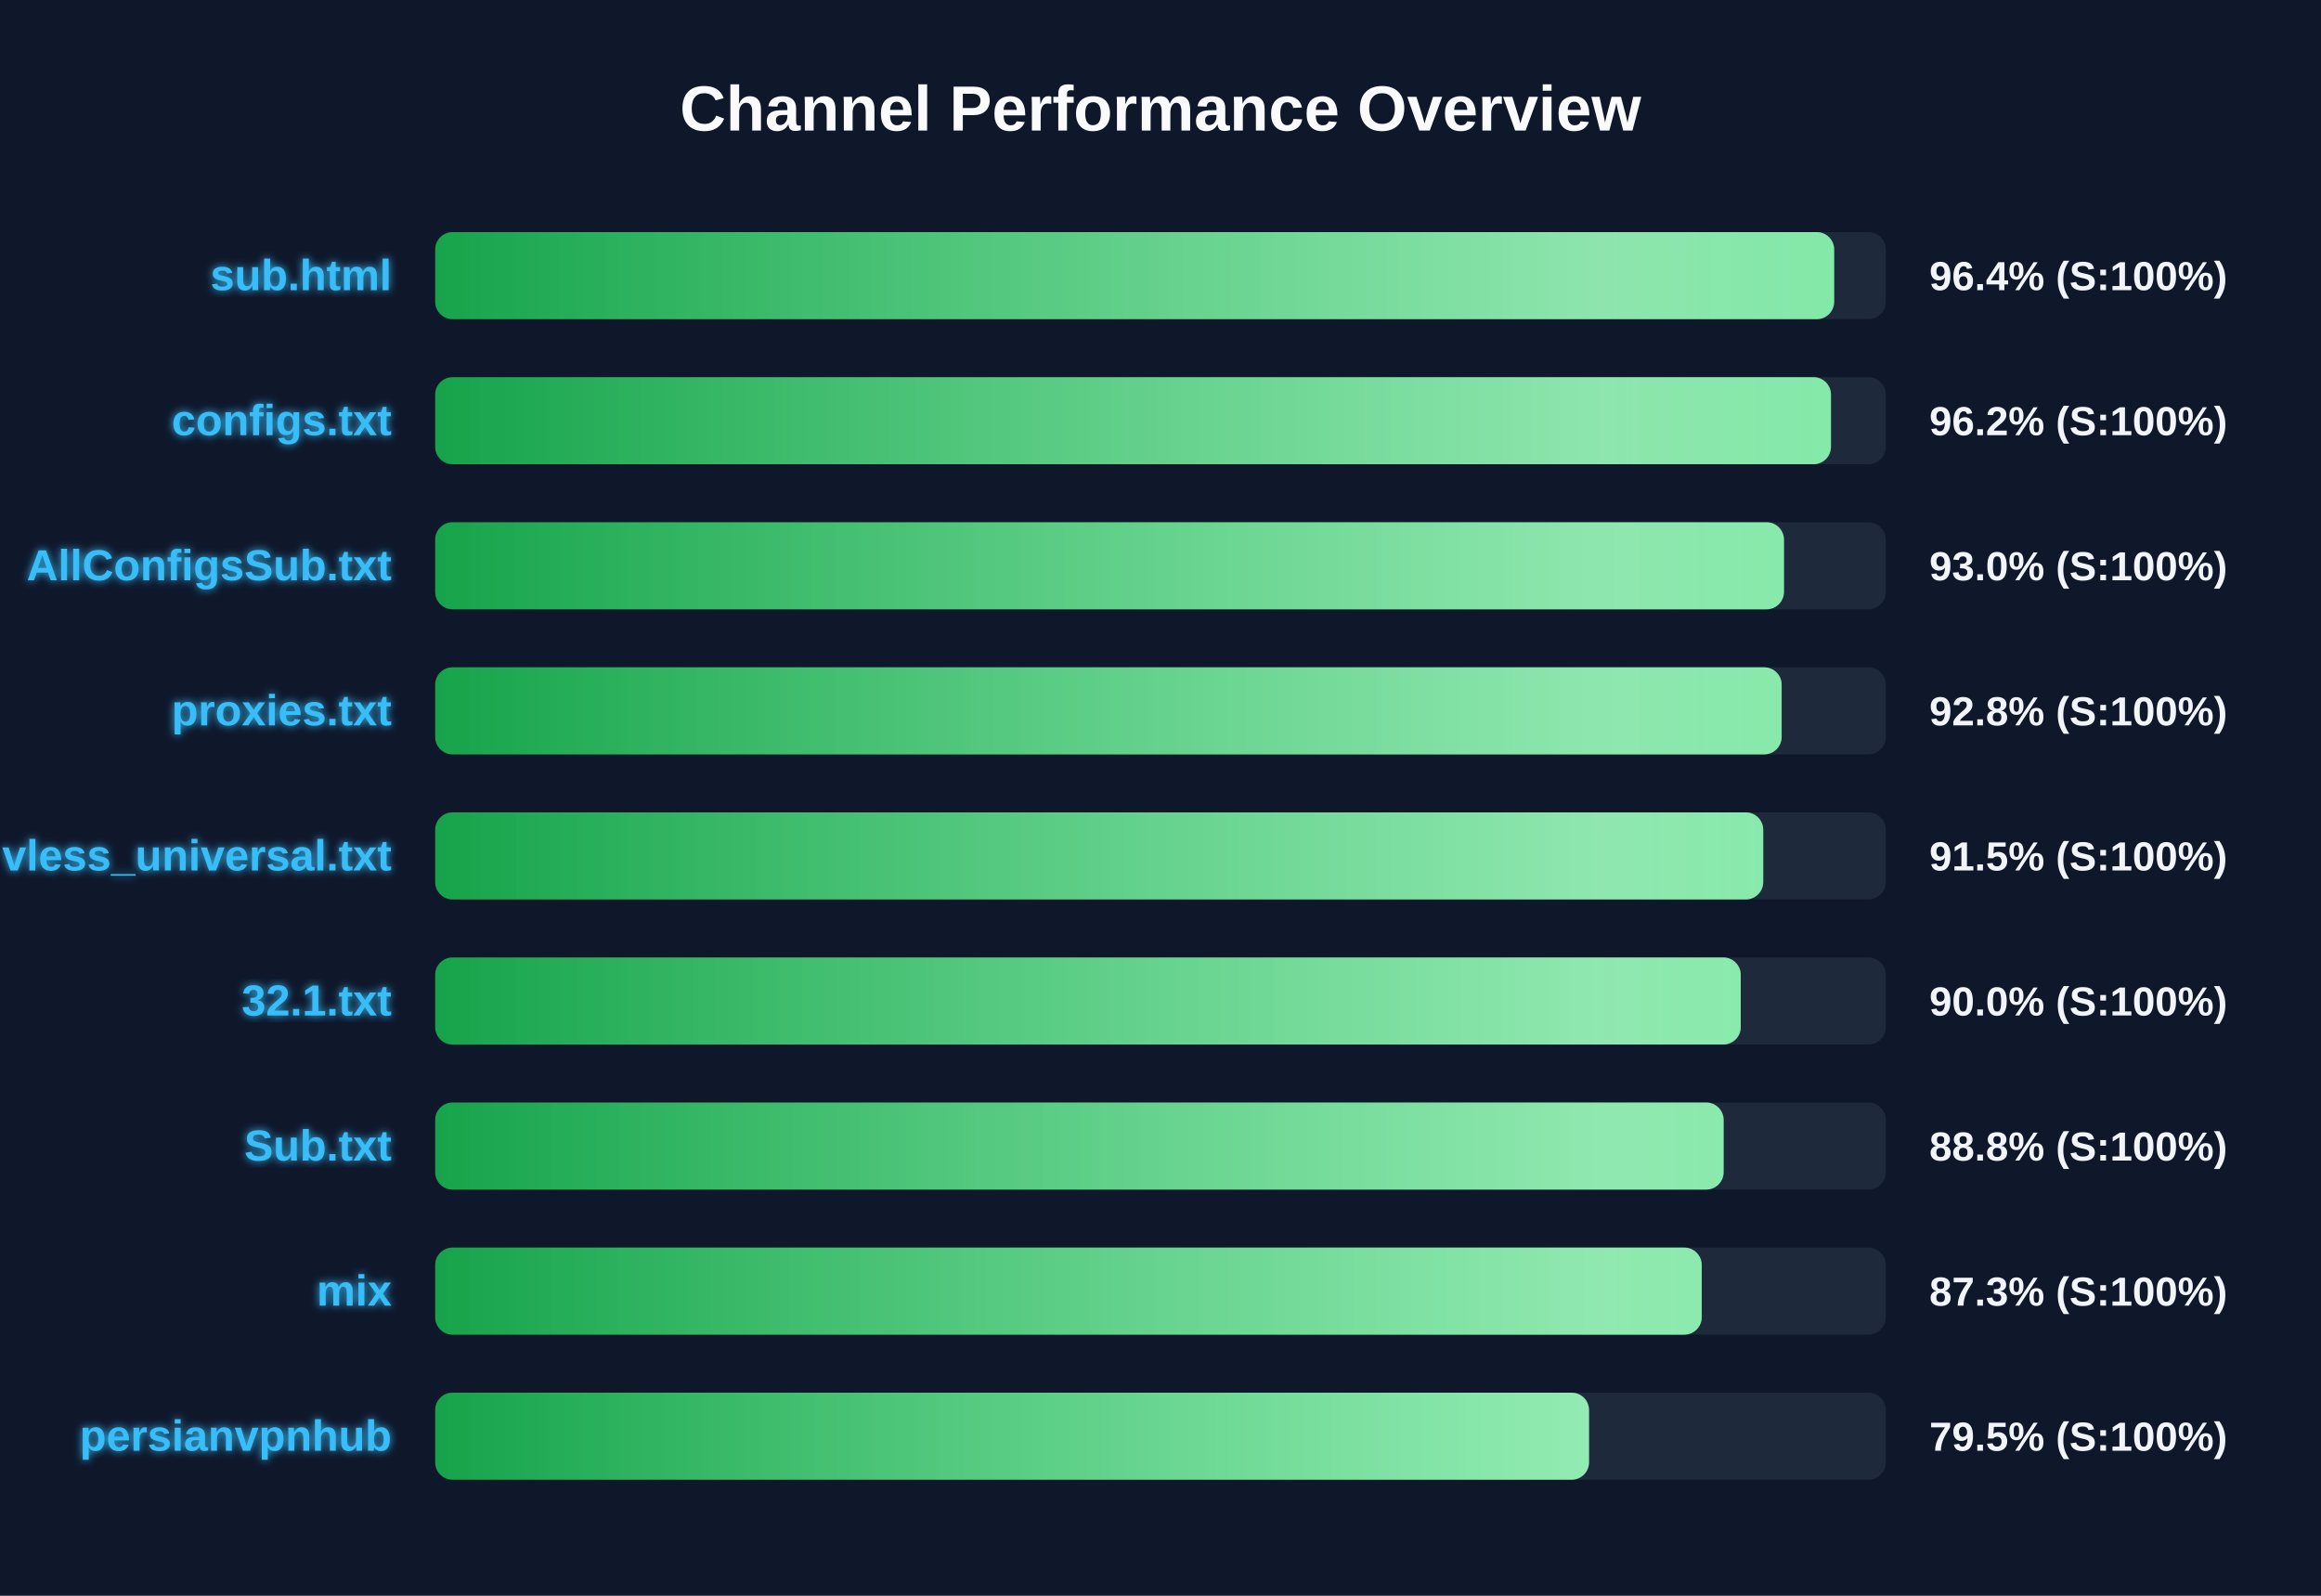
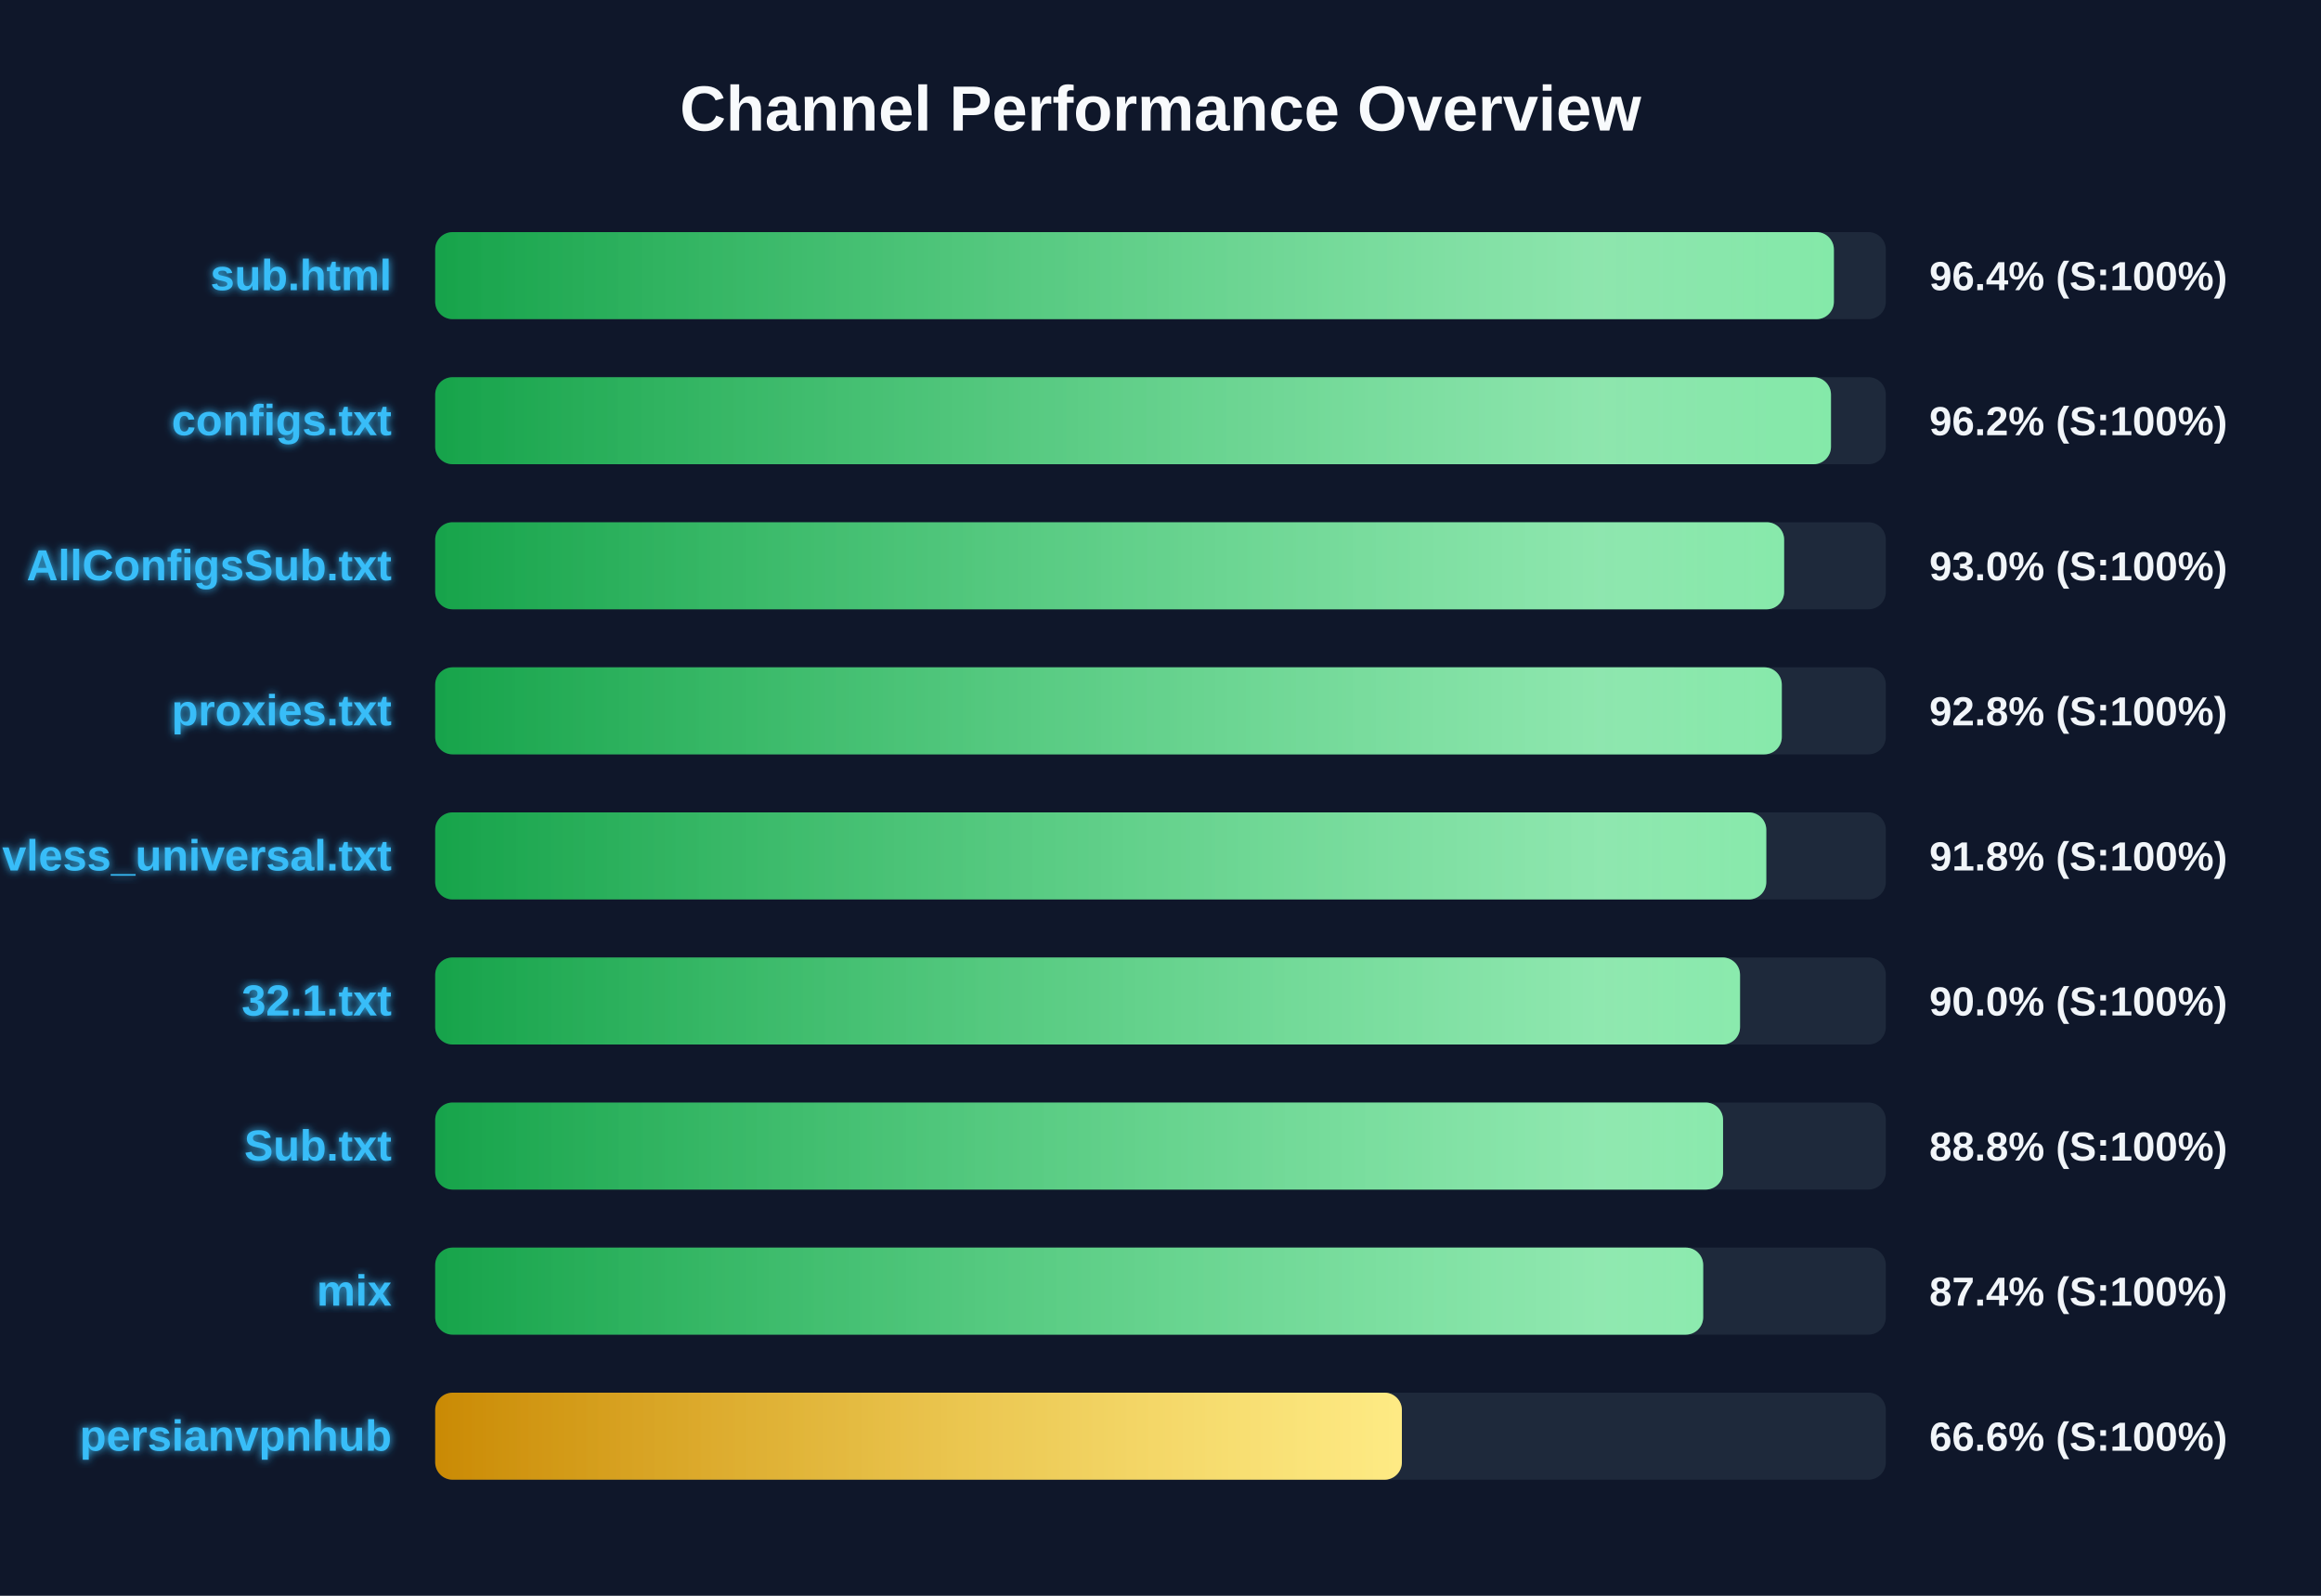
<svg xmlns="http://www.w3.org/2000/svg" width="800" height="550" version="1.1">
  <defs>
    <linearGradient id="grad-green" x1="0%" y1="0%" x2="100%" y2="0%">
      <stop offset="0%" stop-color="#16a34a" />
      <stop offset="100%" stop-color="#4ade80" />
    </linearGradient>
    <linearGradient id="grad-yellow" x1="0%" y1="0%" x2="100%" y2="0%">
      <stop offset="0%" stop-color="#ca8a04" />
      <stop offset="100%" stop-color="#fde047" />
    </linearGradient>
    <linearGradient id="grad-red" x1="0%" y1="0%" x2="100%" y2="0%">
      <stop offset="0%" stop-color="#dc2626" />
      <stop offset="100%" stop-color="#f87171" />
    </linearGradient>
    <linearGradient id="shimmer" x1="0%" y1="0%" x2="100%" y2="0%">
      <stop offset="0%" stop-color="rgba(255,255,255,0)" />
      <stop offset="50%" stop-color="rgba(255,255,255,0.4)" />
      <stop offset="100%" stop-color="rgba(255,255,255,0)" />
    </linearGradient>
    <filter id="glow" x="-20%" y="-20%" width="140%" height="140%">
      <feGaussianBlur stdDeviation="1.5" result="blur" />
      <feComposite in="SourceGraphic" in2="blur" operator="over" />
    </filter>
  </defs>
  <style>
        .bg-rect { fill: #0f172a; }
        .title { font: bold 22px 'Segoe UI', Arial, sans-serif; fill: #f8fafc; }
        .row { font: bold 15px 'Segoe UI', Arial, sans-serif; fill: #38bdf8; filter: url(#glow); }
        .score { font: bold 14px 'Segoe UI', Arial, sans-serif; fill: #f1f5f9; }
        @keyframes shimmer-anim {
            0% { transform: translateX(-100%); }
            100% { transform: translateX(200%); }
        }
        .shimmer-rect {
            animation: shimmer-anim 2.5s infinite linear;
        }
    </style>
  <rect width="100%" height="100%" class="bg-rect" />
  <text x="400" y="45" text-anchor="middle" class="title">Channel Performance Overview</text>
  <rect x="150" y="80" width="500" height="30" fill="#1e293b" rx="6" />
  <clipPath id="clip-0">
-     <rect x="150" y="80" width="482.2" height="30" rx="6" />
+     <rect x="150" y="80" width="482.1" height="30" rx="6" />
  </clipPath>
-   <rect x="150" y="80" width="482.2" height="30" fill="url(#grad-green)" rx="6" />
+   <rect x="150" y="80" width="482.1" height="30" fill="url(#grad-green)" rx="6" />
  <g clip-path="url(#clip-0)">
    <rect x="150" y="80" width="100%" height="30" fill="url(#shimmer)" class="shimmer-rect" />
  </g>
  <text x="135" y="100" text-anchor="end" class="row">sub.html</text>
  <text x="665" y="100" text-anchor="start" class="score">96.4% (S:100%)</text>
  <rect x="150" y="130" width="500" height="30" fill="#1e293b" rx="6" />
  <clipPath id="clip-1">
    <rect x="150" y="130" width="481.1" height="30" rx="6" />
  </clipPath>
  <rect x="150" y="130" width="481.1" height="30" fill="url(#grad-green)" rx="6" />
  <g clip-path="url(#clip-1)">
    <rect x="150" y="130" width="100%" height="30" fill="url(#shimmer)" class="shimmer-rect" />
  </g>
  <text x="135" y="150" text-anchor="end" class="row">configs.txt</text>
  <text x="665" y="150" text-anchor="start" class="score">96.2% (S:100%)</text>
  <rect x="150" y="180" width="500" height="30" fill="#1e293b" rx="6" />
  <clipPath id="clip-2">
-     <rect x="150" y="180" width="464.9" height="30" rx="6" />
+     <rect x="150" y="180" width="464.95" height="30" rx="6" />
  </clipPath>
-   <rect x="150" y="180" width="464.9" height="30" fill="url(#grad-green)" rx="6" />
+   <rect x="150" y="180" width="464.95" height="30" fill="url(#grad-green)" rx="6" />
  <g clip-path="url(#clip-2)">
    <rect x="150" y="180" width="100%" height="30" fill="url(#shimmer)" class="shimmer-rect" />
  </g>
  <text x="135" y="200" text-anchor="end" class="row">AllConfigsSub.txt</text>
  <text x="665" y="200" text-anchor="start" class="score">93.0% (S:100%)</text>
  <rect x="150" y="230" width="500" height="30" fill="#1e293b" rx="6" />
  <clipPath id="clip-3">
-     <rect x="150" y="230" width="464.1" height="30" rx="6" />
+     <rect x="150" y="230" width="464.15" height="30" rx="6" />
  </clipPath>
-   <rect x="150" y="230" width="464.1" height="30" fill="url(#grad-green)" rx="6" />
+   <rect x="150" y="230" width="464.15" height="30" fill="url(#grad-green)" rx="6" />
  <g clip-path="url(#clip-3)">
    <rect x="150" y="230" width="100%" height="30" fill="url(#shimmer)" class="shimmer-rect" />
  </g>
  <text x="135" y="250" text-anchor="end" class="row">proxies.txt</text>
  <text x="665" y="250" text-anchor="start" class="score">92.8% (S:100%)</text>
  <rect x="150" y="280" width="500" height="30" fill="#1e293b" rx="6" />
  <clipPath id="clip-4">
-     <rect x="150" y="280" width="457.75" height="30" rx="6" />
+     <rect x="150" y="280" width="458.8" height="30" rx="6" />
  </clipPath>
-   <rect x="150" y="280" width="457.75" height="30" fill="url(#grad-green)" rx="6" />
+   <rect x="150" y="280" width="458.8" height="30" fill="url(#grad-green)" rx="6" />
  <g clip-path="url(#clip-4)">
    <rect x="150" y="280" width="100%" height="30" fill="url(#shimmer)" class="shimmer-rect" />
  </g>
  <text x="135" y="300" text-anchor="end" class="row">vless_universal.txt</text>
-   <text x="665" y="300" text-anchor="start" class="score">91.5% (S:100%)</text>
+   <text x="665" y="300" text-anchor="start" class="score">91.8% (S:100%)</text>
  <rect x="150" y="330" width="500" height="30" fill="#1e293b" rx="6" />
  <clipPath id="clip-5">
-     <rect x="150" y="330" width="450.0" height="30" rx="6" />
+     <rect x="150" y="330" width="449.75" height="30" rx="6" />
  </clipPath>
-   <rect x="150" y="330" width="450.0" height="30" fill="url(#grad-green)" rx="6" />
+   <rect x="150" y="330" width="449.75" height="30" fill="url(#grad-green)" rx="6" />
  <g clip-path="url(#clip-5)">
    <rect x="150" y="330" width="100%" height="30" fill="url(#shimmer)" class="shimmer-rect" />
  </g>
  <text x="135" y="350" text-anchor="end" class="row">32.1.txt</text>
  <text x="665" y="350" text-anchor="start" class="score">90.0% (S:100%)</text>
  <rect x="150" y="380" width="500" height="30" fill="#1e293b" rx="6" />
  <clipPath id="clip-6">
-     <rect x="150" y="380" width="444.1" height="30" rx="6" />
+     <rect x="150" y="380" width="443.9" height="30" rx="6" />
  </clipPath>
-   <rect x="150" y="380" width="444.1" height="30" fill="url(#grad-green)" rx="6" />
+   <rect x="150" y="380" width="443.9" height="30" fill="url(#grad-green)" rx="6" />
  <g clip-path="url(#clip-6)">
    <rect x="150" y="380" width="100%" height="30" fill="url(#shimmer)" class="shimmer-rect" />
  </g>
  <text x="135" y="400" text-anchor="end" class="row">Sub.txt</text>
  <text x="665" y="400" text-anchor="start" class="score">88.8% (S:100%)</text>
  <rect x="150" y="430" width="500" height="30" fill="#1e293b" rx="6" />
  <clipPath id="clip-7">
-     <rect x="150" y="430" width="436.55" height="30" rx="6" />
+     <rect x="150" y="430" width="437.05" height="30" rx="6" />
  </clipPath>
-   <rect x="150" y="430" width="436.55" height="30" fill="url(#grad-green)" rx="6" />
+   <rect x="150" y="430" width="437.05" height="30" fill="url(#grad-green)" rx="6" />
  <g clip-path="url(#clip-7)">
    <rect x="150" y="430" width="100%" height="30" fill="url(#shimmer)" class="shimmer-rect" />
  </g>
  <text x="135" y="450" text-anchor="end" class="row">mix</text>
-   <text x="665" y="450" text-anchor="start" class="score">87.3% (S:100%)</text>
+   <text x="665" y="450" text-anchor="start" class="score">87.4% (S:100%)</text>
  <rect x="150" y="480" width="500" height="30" fill="#1e293b" rx="6" />
  <clipPath id="clip-8">
-     <rect x="150" y="480" width="397.7" height="30" rx="6" />
+     <rect x="150" y="480" width="333.2" height="30" rx="6" />
  </clipPath>
-   <rect x="150" y="480" width="397.7" height="30" fill="url(#grad-green)" rx="6" />
+   <rect x="150" y="480" width="333.2" height="30" fill="url(#grad-yellow)" rx="6" />
  <g clip-path="url(#clip-8)">
    <rect x="150" y="480" width="100%" height="30" fill="url(#shimmer)" class="shimmer-rect" />
  </g>
  <text x="135" y="500" text-anchor="end" class="row">persianvpnhub</text>
-   <text x="665" y="500" text-anchor="start" class="score">79.5% (S:100%)</text>
+   <text x="665" y="500" text-anchor="start" class="score">66.6% (S:100%)</text>
</svg>
